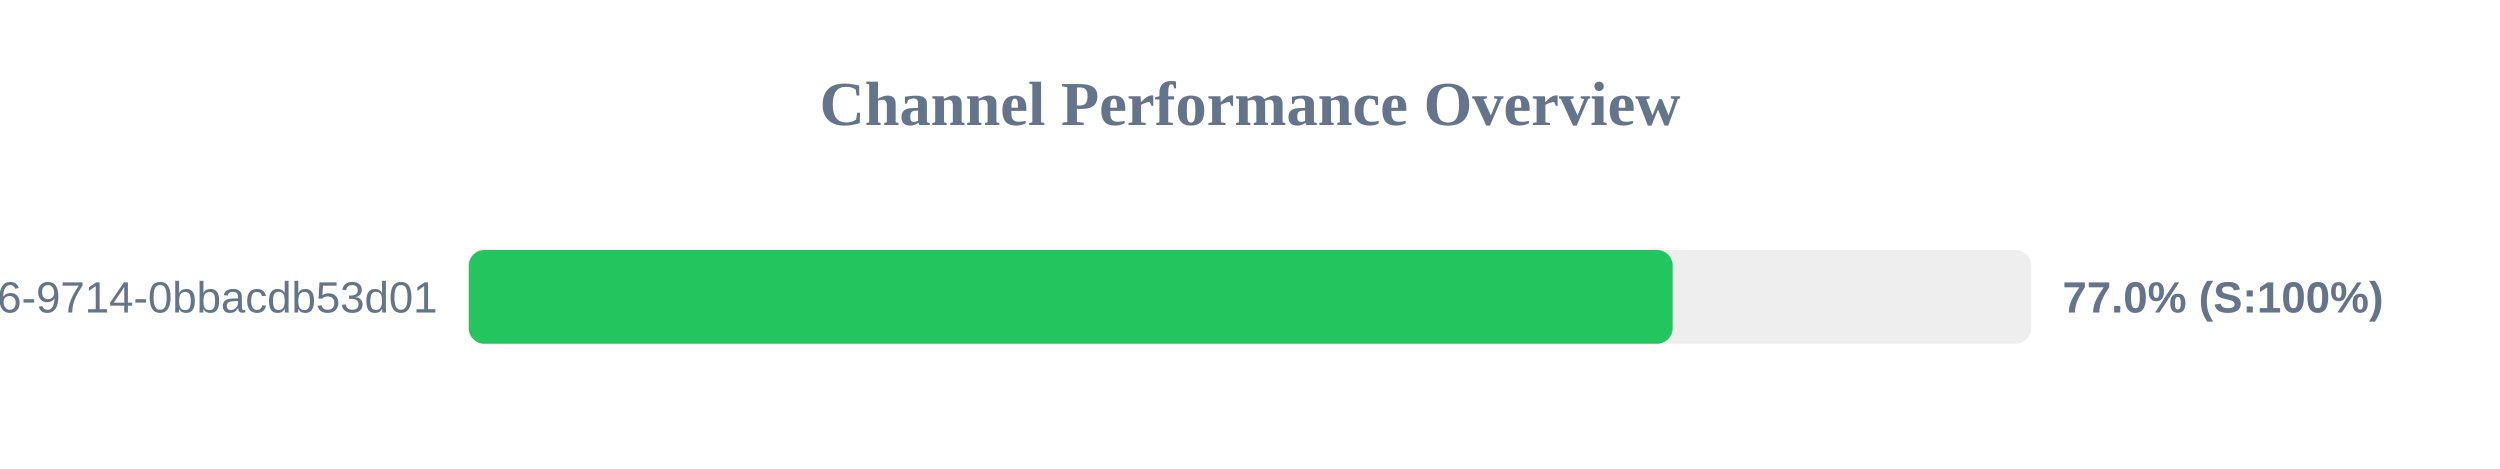
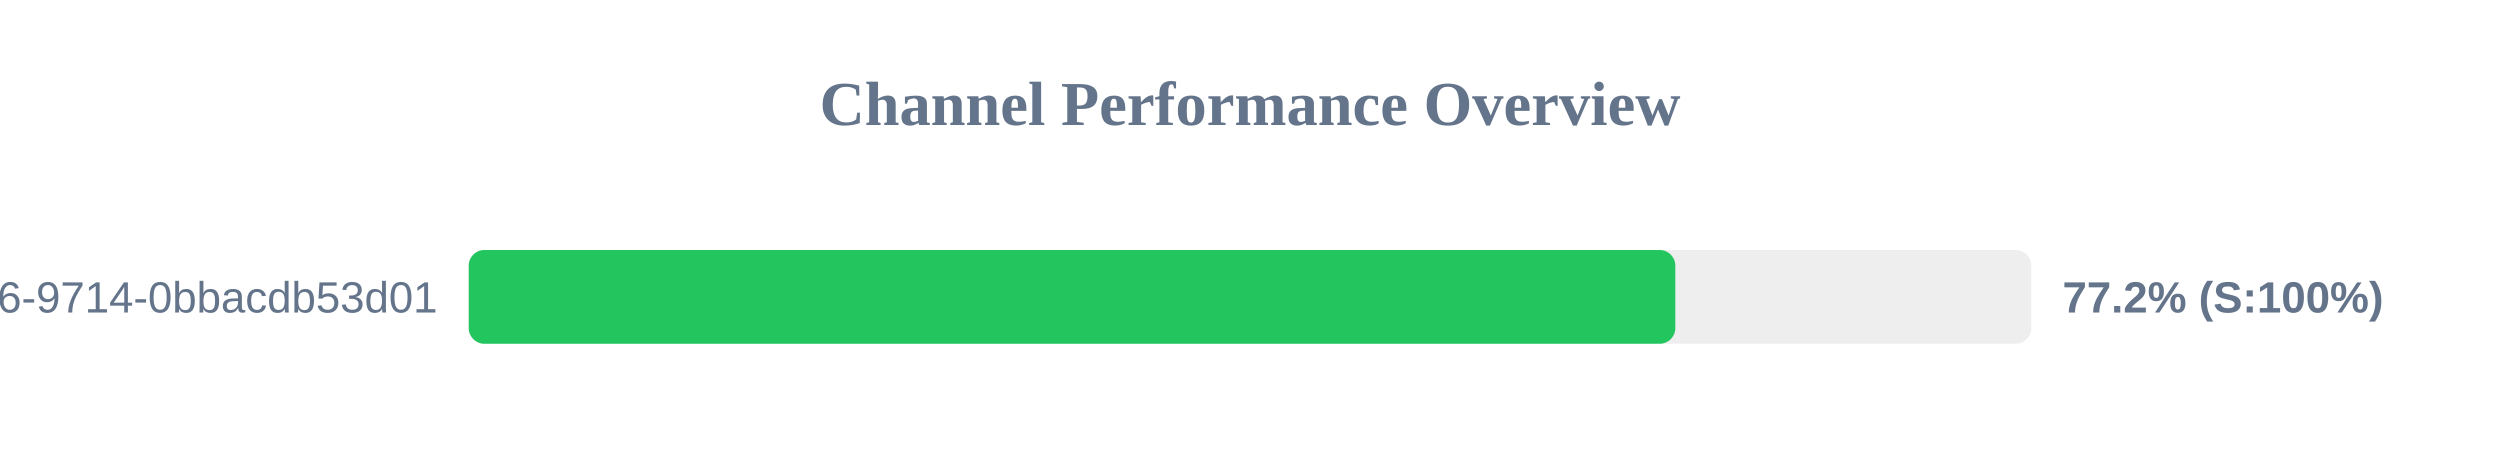
<svg xmlns="http://www.w3.org/2000/svg" width="800" height="150" version="1.1">
  <style>
        .row { font: 14px Arial; fill: #64748b; }
        .score { font: bold 14px Arial; fill: #64748b; }
    </style>
  <text x="400" y="40" text-anchor="middle" font-size="20px" font-weight="bold" fill="#64748b">Channel Performance Overview</text>
  <rect x="150" y="80" width="500" height="30" fill="#eee" rx="5" />
-   <rect x="150" y="80" width="385.25" height="30" fill="#22c55e" rx="5" />
+   <rect x="150" y="80" width="386.1" height="30" fill="#22c55e" rx="5" />
  <text x="140" y="100" text-anchor="end" class="row">?uuid=23125f6e-ec56-4c26-9714-0bbacdb53d01</text>
-   <text x="660" y="100" text-anchor="start" class="score">77.0% (S:100%)</text>
+   <text x="660" y="100" text-anchor="start" class="score">77.2% (S:100%)</text>
</svg>
